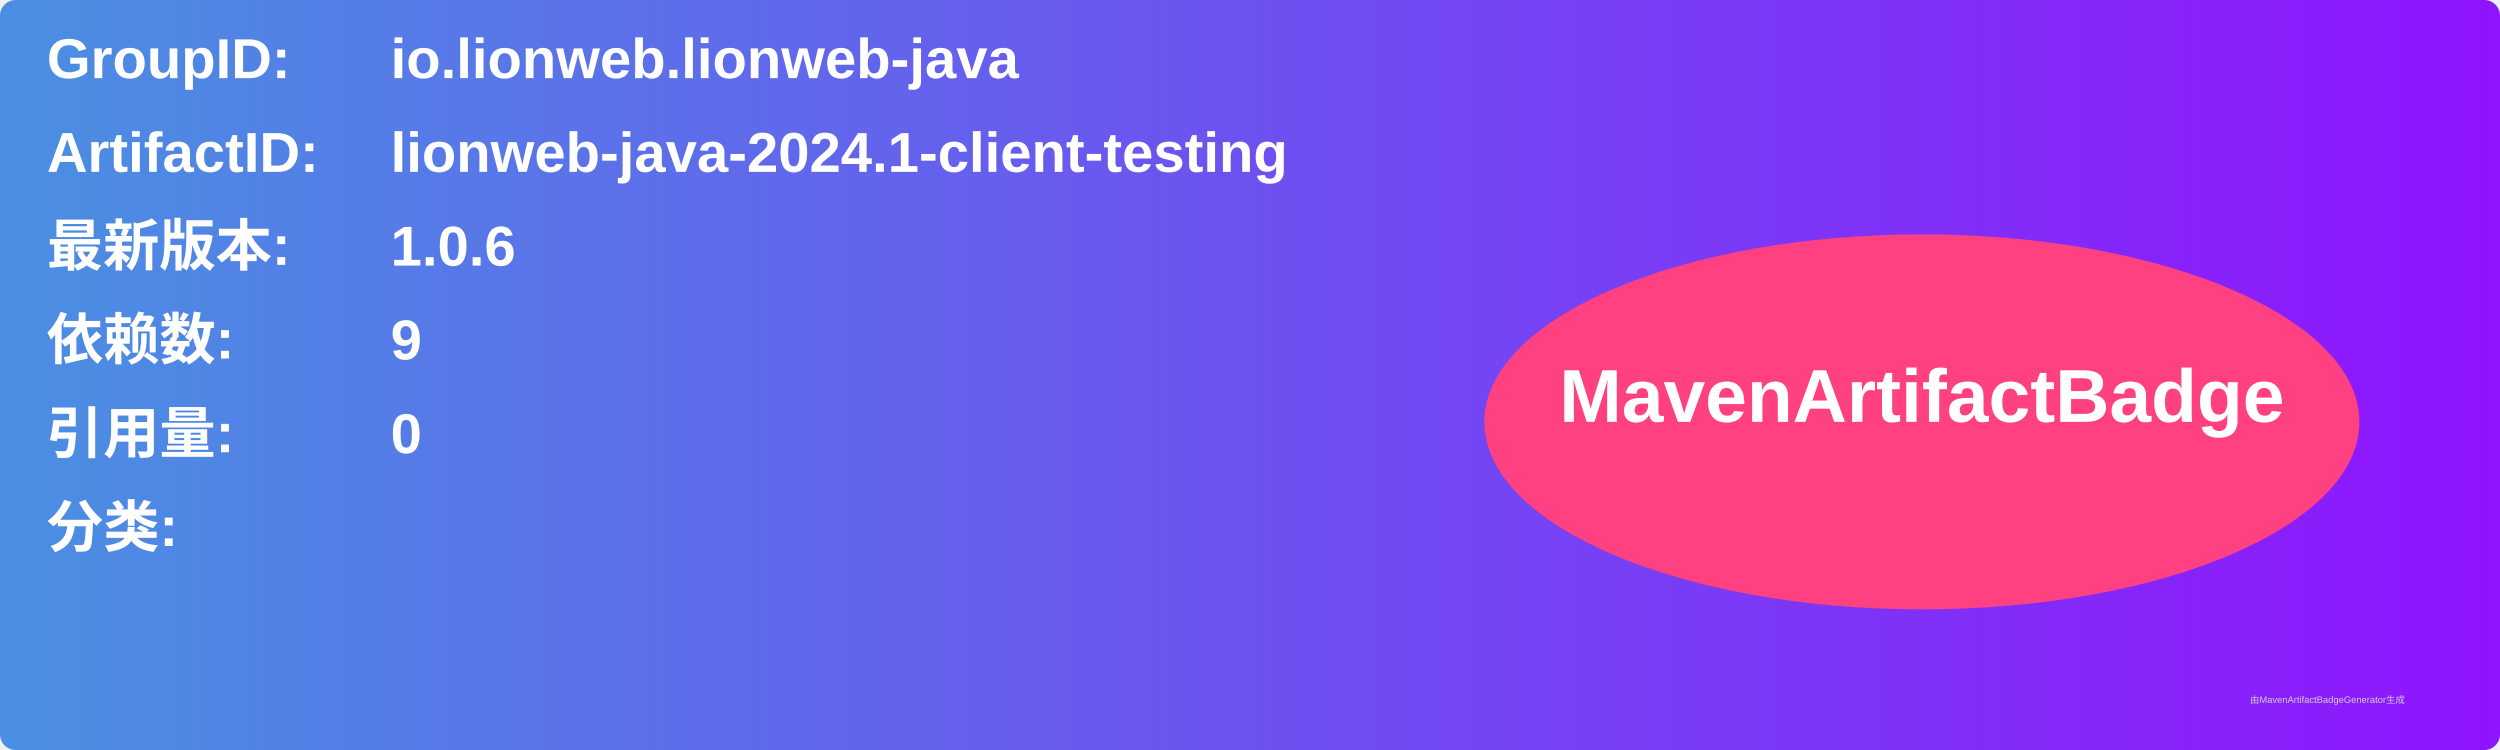
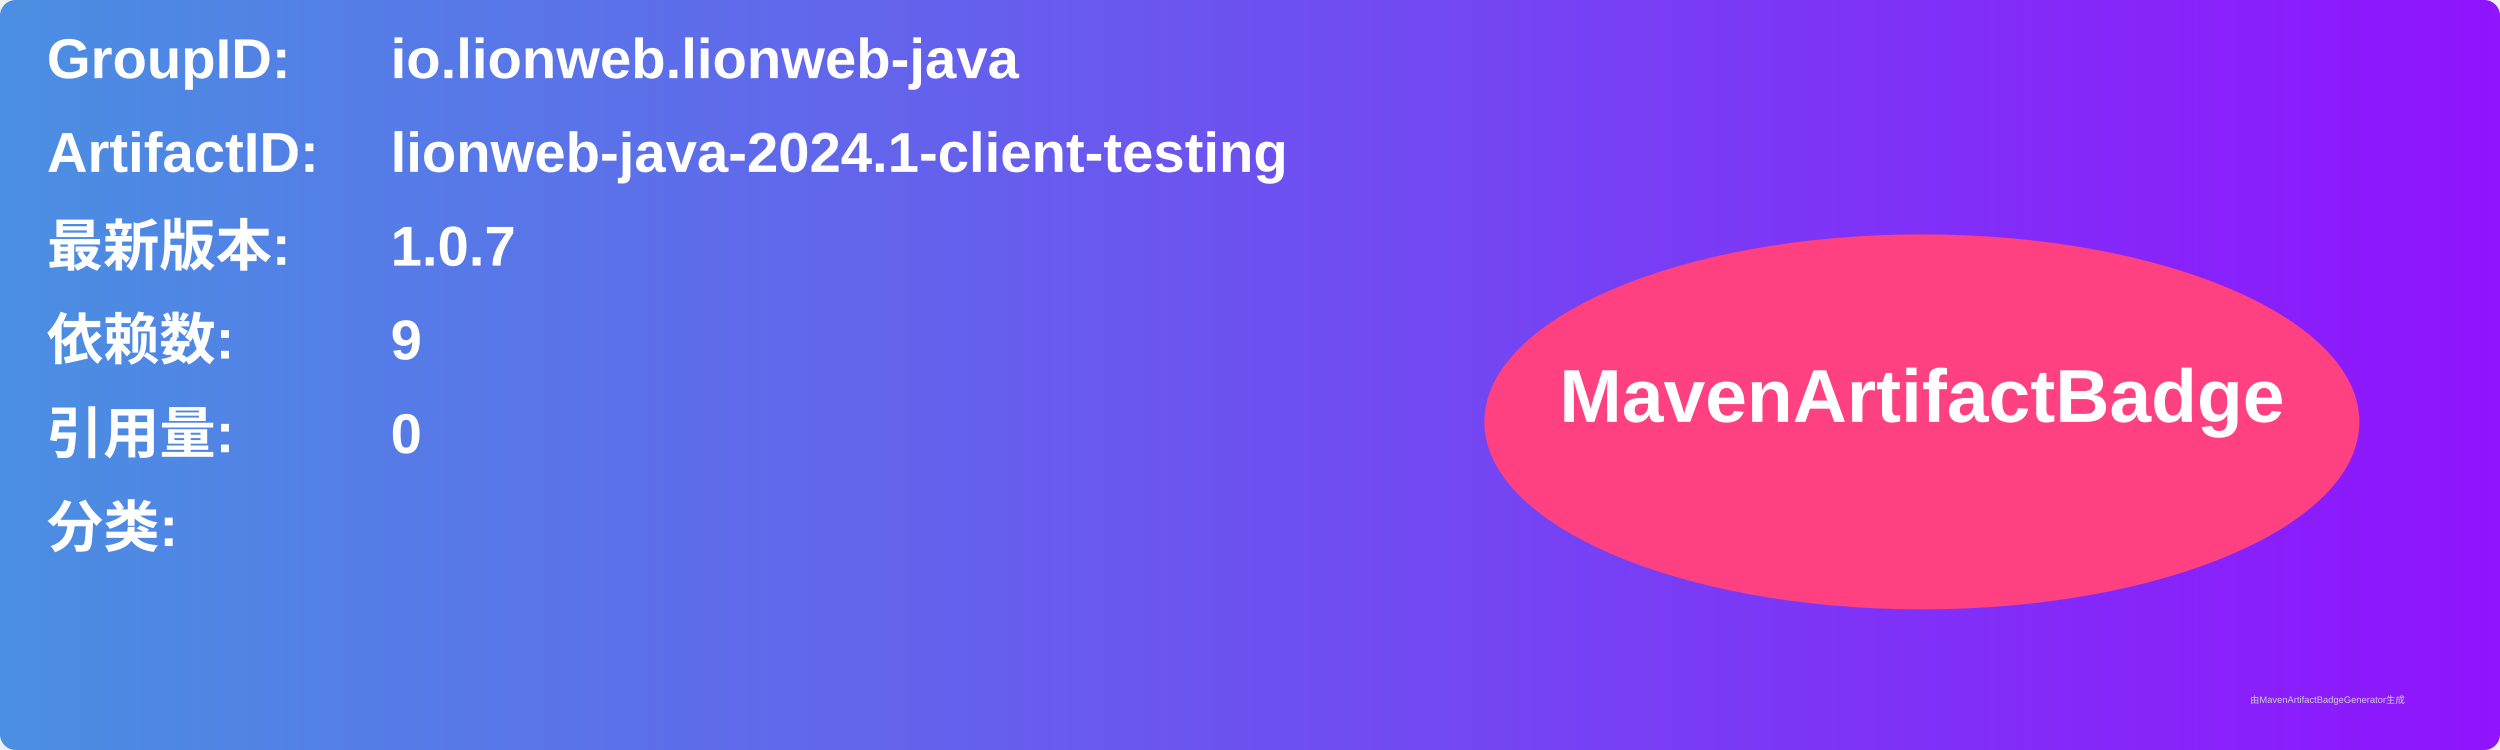
<svg xmlns="http://www.w3.org/2000/svg" width="800" height="240" viewBox="0 0 800 240">
  <linearGradient id="grad" x1="0%" y1="0%" x2="100%" y2="0%">
    <stop offset="0%" stop-color="#4a90e2" />
    <stop offset="100%" stop-color="#9013fe" />
  </linearGradient>
  <rect width="100%" height="100%" rx="5" ry="5" fill="url(#grad)" />
  <g transform="translate(15, 15)">
    <text x="0" y="10" font-family="Arial" font-size="18" fill="white" font-weight="bold" width="260">GroupID:</text>
    <text x="110" y="10" font-family="Arial" font-size="18" fill="white" font-weight="bold" width="460">io.lionweb.lionweb-java</text>
    <text x="0" y="40" font-family="Arial" font-size="18" fill="white" font-weight="bold" width="260">ArtifactID:</text>
    <text x="110" y="40" font-family="Arial" font-size="18" fill="white" font-weight="bold" width="460">lionweb-java-2024.1-client-testing</text>
    <text x="0" y="70" font-family="Arial" font-size="18" fill="white" font-weight="bold">最新版本:</text>
    <text x="110" y="70" font-family="Arial" font-size="18" fill="white" font-weight="bold">
-       <tspan font-weight="bold">1.0.6</tspan>
+       <tspan font-weight="bold">1.0.7</tspan>
    </text>
    <text x="0" y="100" font-family="Arial" font-size="18" fill="white" font-weight="bold">依赖数: </text>
    <text x="110" y="100" font-family="Arial" font-size="18" fill="white">
      <tspan font-weight="bold">9</tspan>
    </text>
    <text x="0" y="130" font-family="Arial" font-size="18" fill="white" font-weight="bold">引用量: </text>
    <text x="110" y="130" font-family="Arial" font-size="18" fill="white">
      <tspan font-weight="bold">0</tspan>
    </text>
    <text x="0" y="160" font-family="Arial" font-size="18" fill="white" font-weight="bold">分类:</text>
    <text x="10" y="190" font-family="Arial" font-size="10" fill="white">
      <tspan font-weight="bold" />
    </text>
    <ellipse cx="600" cy="120" rx="140" ry="60" fill="#ff4081" />
    <text x="600" y="120" text-anchor="middle" font-family="Arial" font-size="24" fill="white" font-weight="bold">MavenArtifactBadge</text>
  </g>
  <text x="720" y="225" font-family="Arial" font-size="3" fill="#d0d0d0">由MavenArtifactBadgeGenerator生成</text>
</svg>
